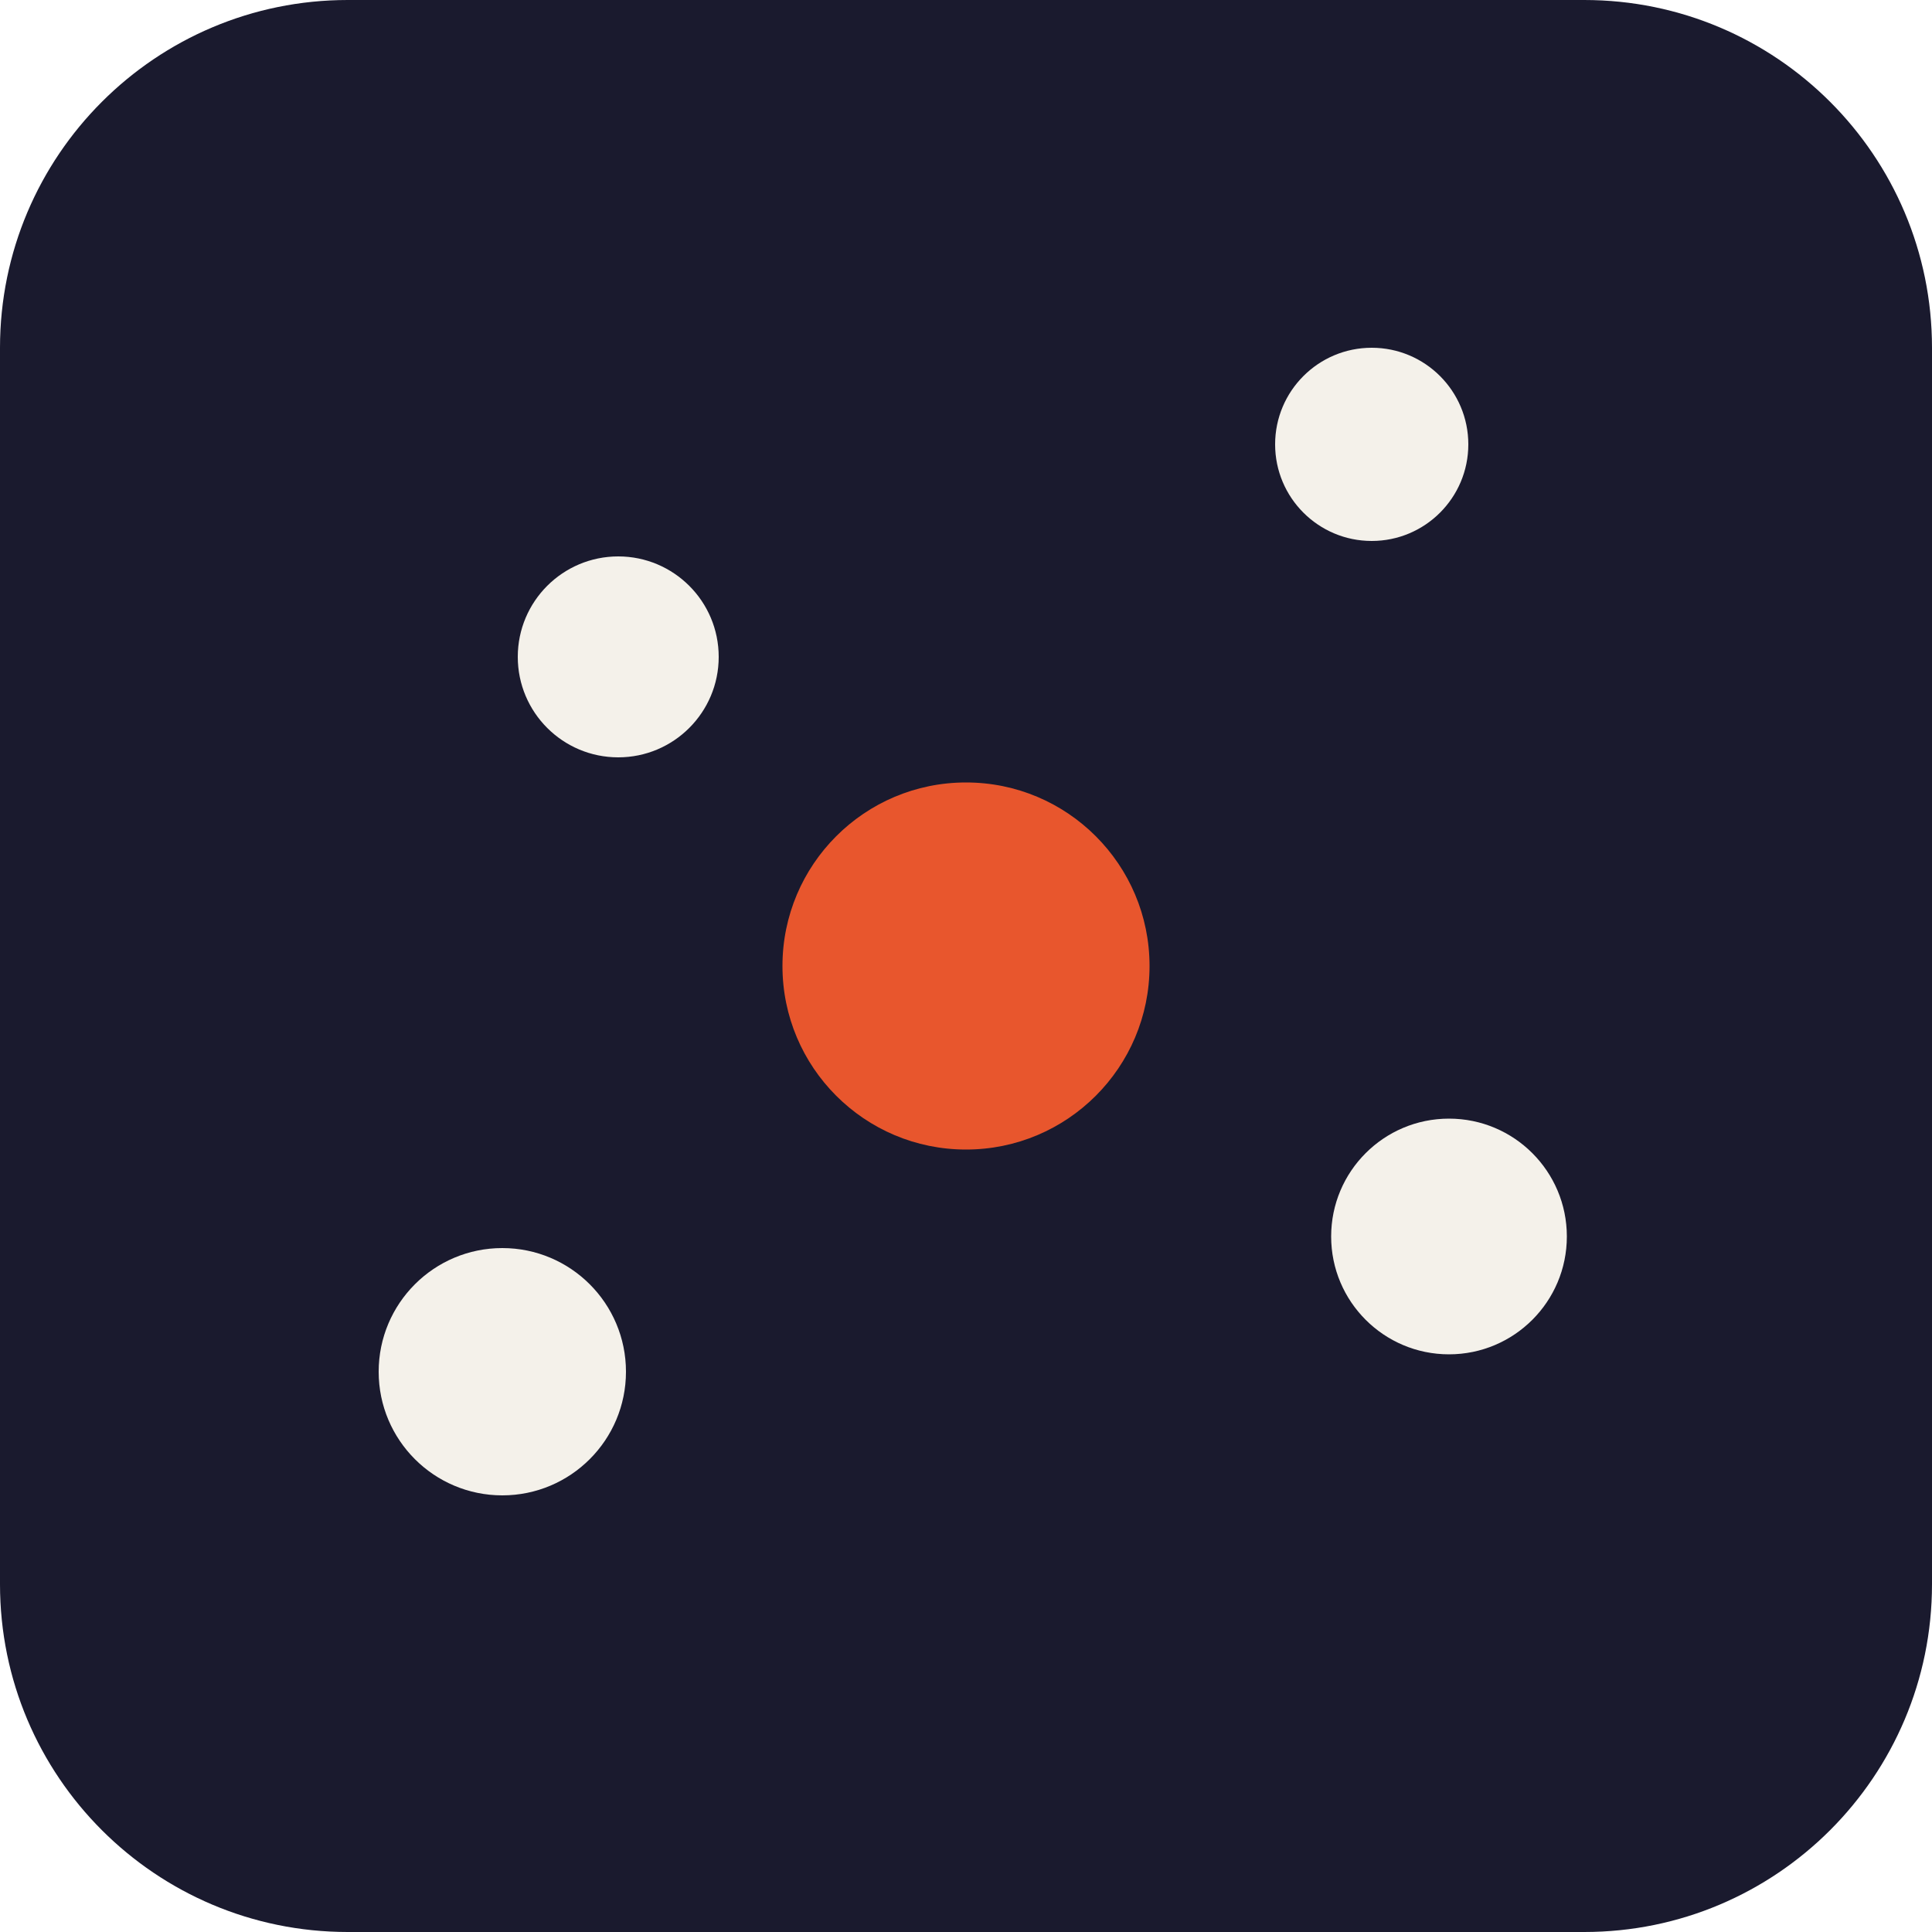
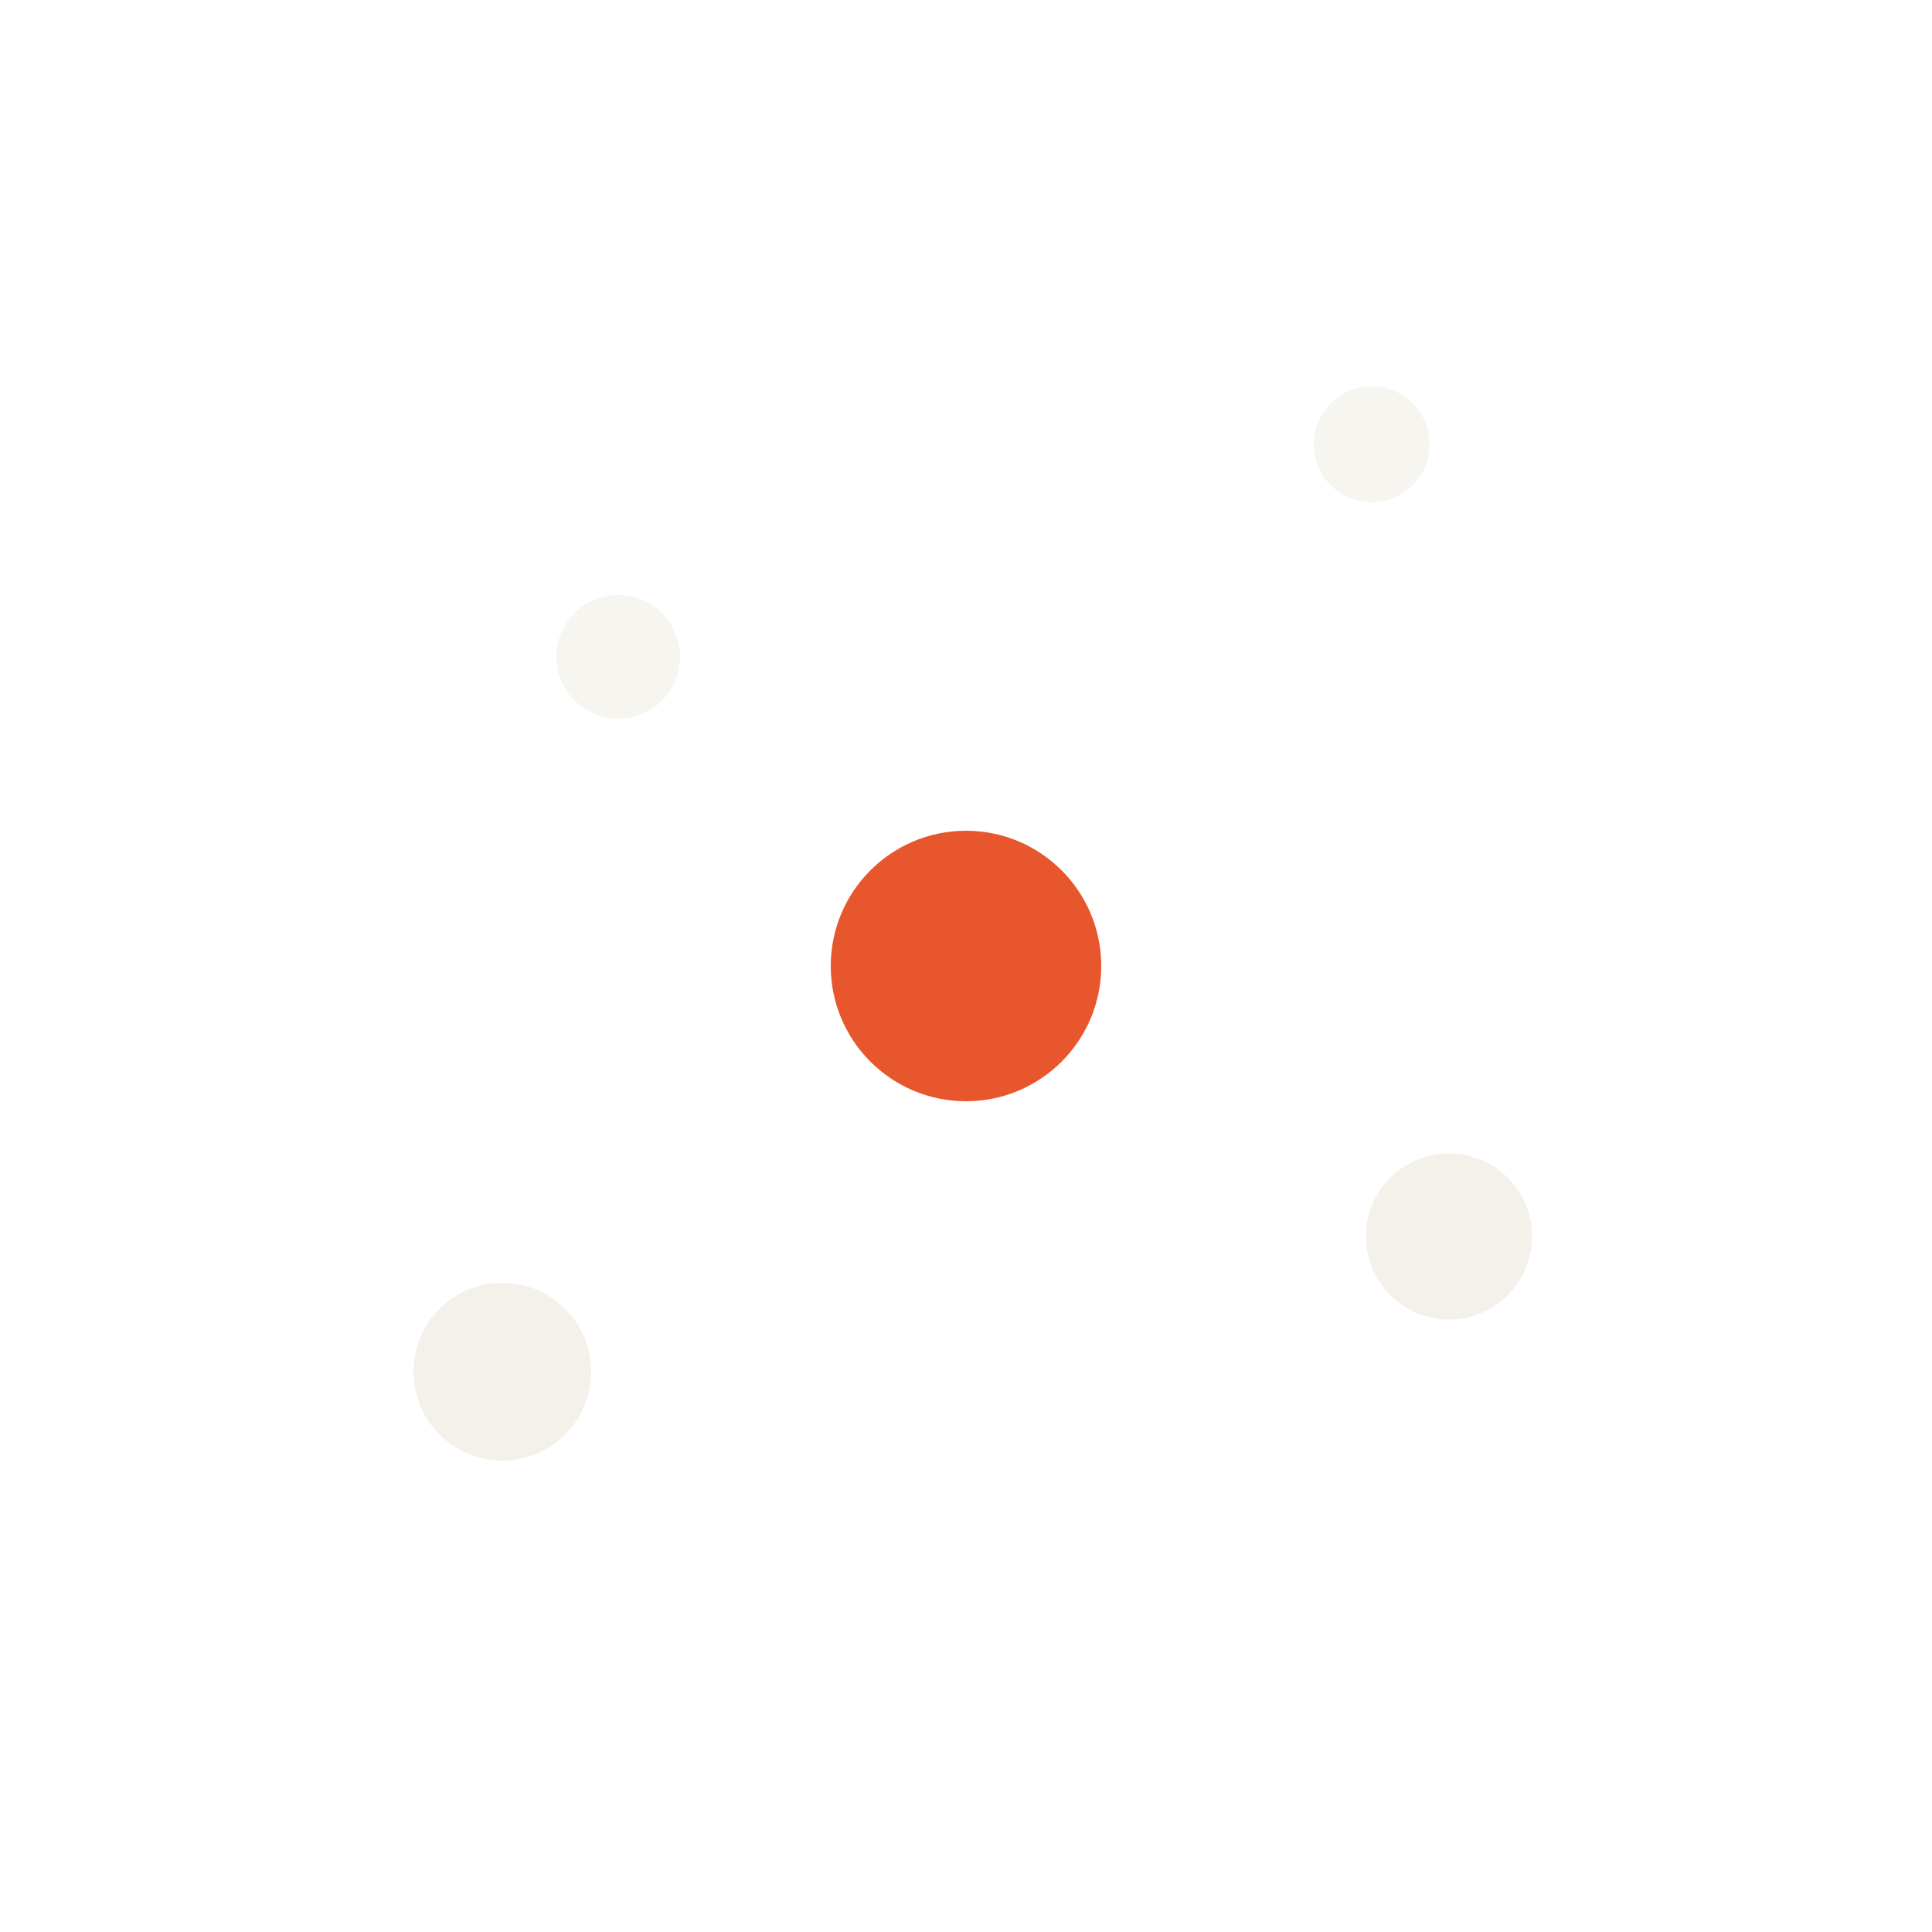
<svg xmlns="http://www.w3.org/2000/svg" viewBox="0 0 100 100">
-   <rect width="100" height="100" rx="18" fill="#1A1A2E" />
-   <circle cx="32" cy="34" r="5.2" fill="#F4F1EA" />
-   <circle cx="71" cy="23" r="5.0" fill="#F4F1EA" />
-   <circle cx="26" cy="71" r="6.4" fill="#F4F1EA" />
-   <circle cx="75" cy="64" r="6.1" fill="#F4F1EA" />
-   <circle cx="50" cy="50" r="9.5" fill="#E8562D" />
+   <circle cx="32" cy="34" r="3.2" fill="#F4F1EA" opacity="0.75" />
+   <circle cx="71" cy="23" r="3.0" fill="#F4F1EA" opacity="0.70" />
+   <circle cx="26" cy="71" r="4.6" fill="#F4F1EA" />
+   <circle cx="75" cy="64" r="4.3" fill="#F4F1EA" />
+   <circle cx="50" cy="50" r="7.0" fill="#E8562D" />
</svg>
